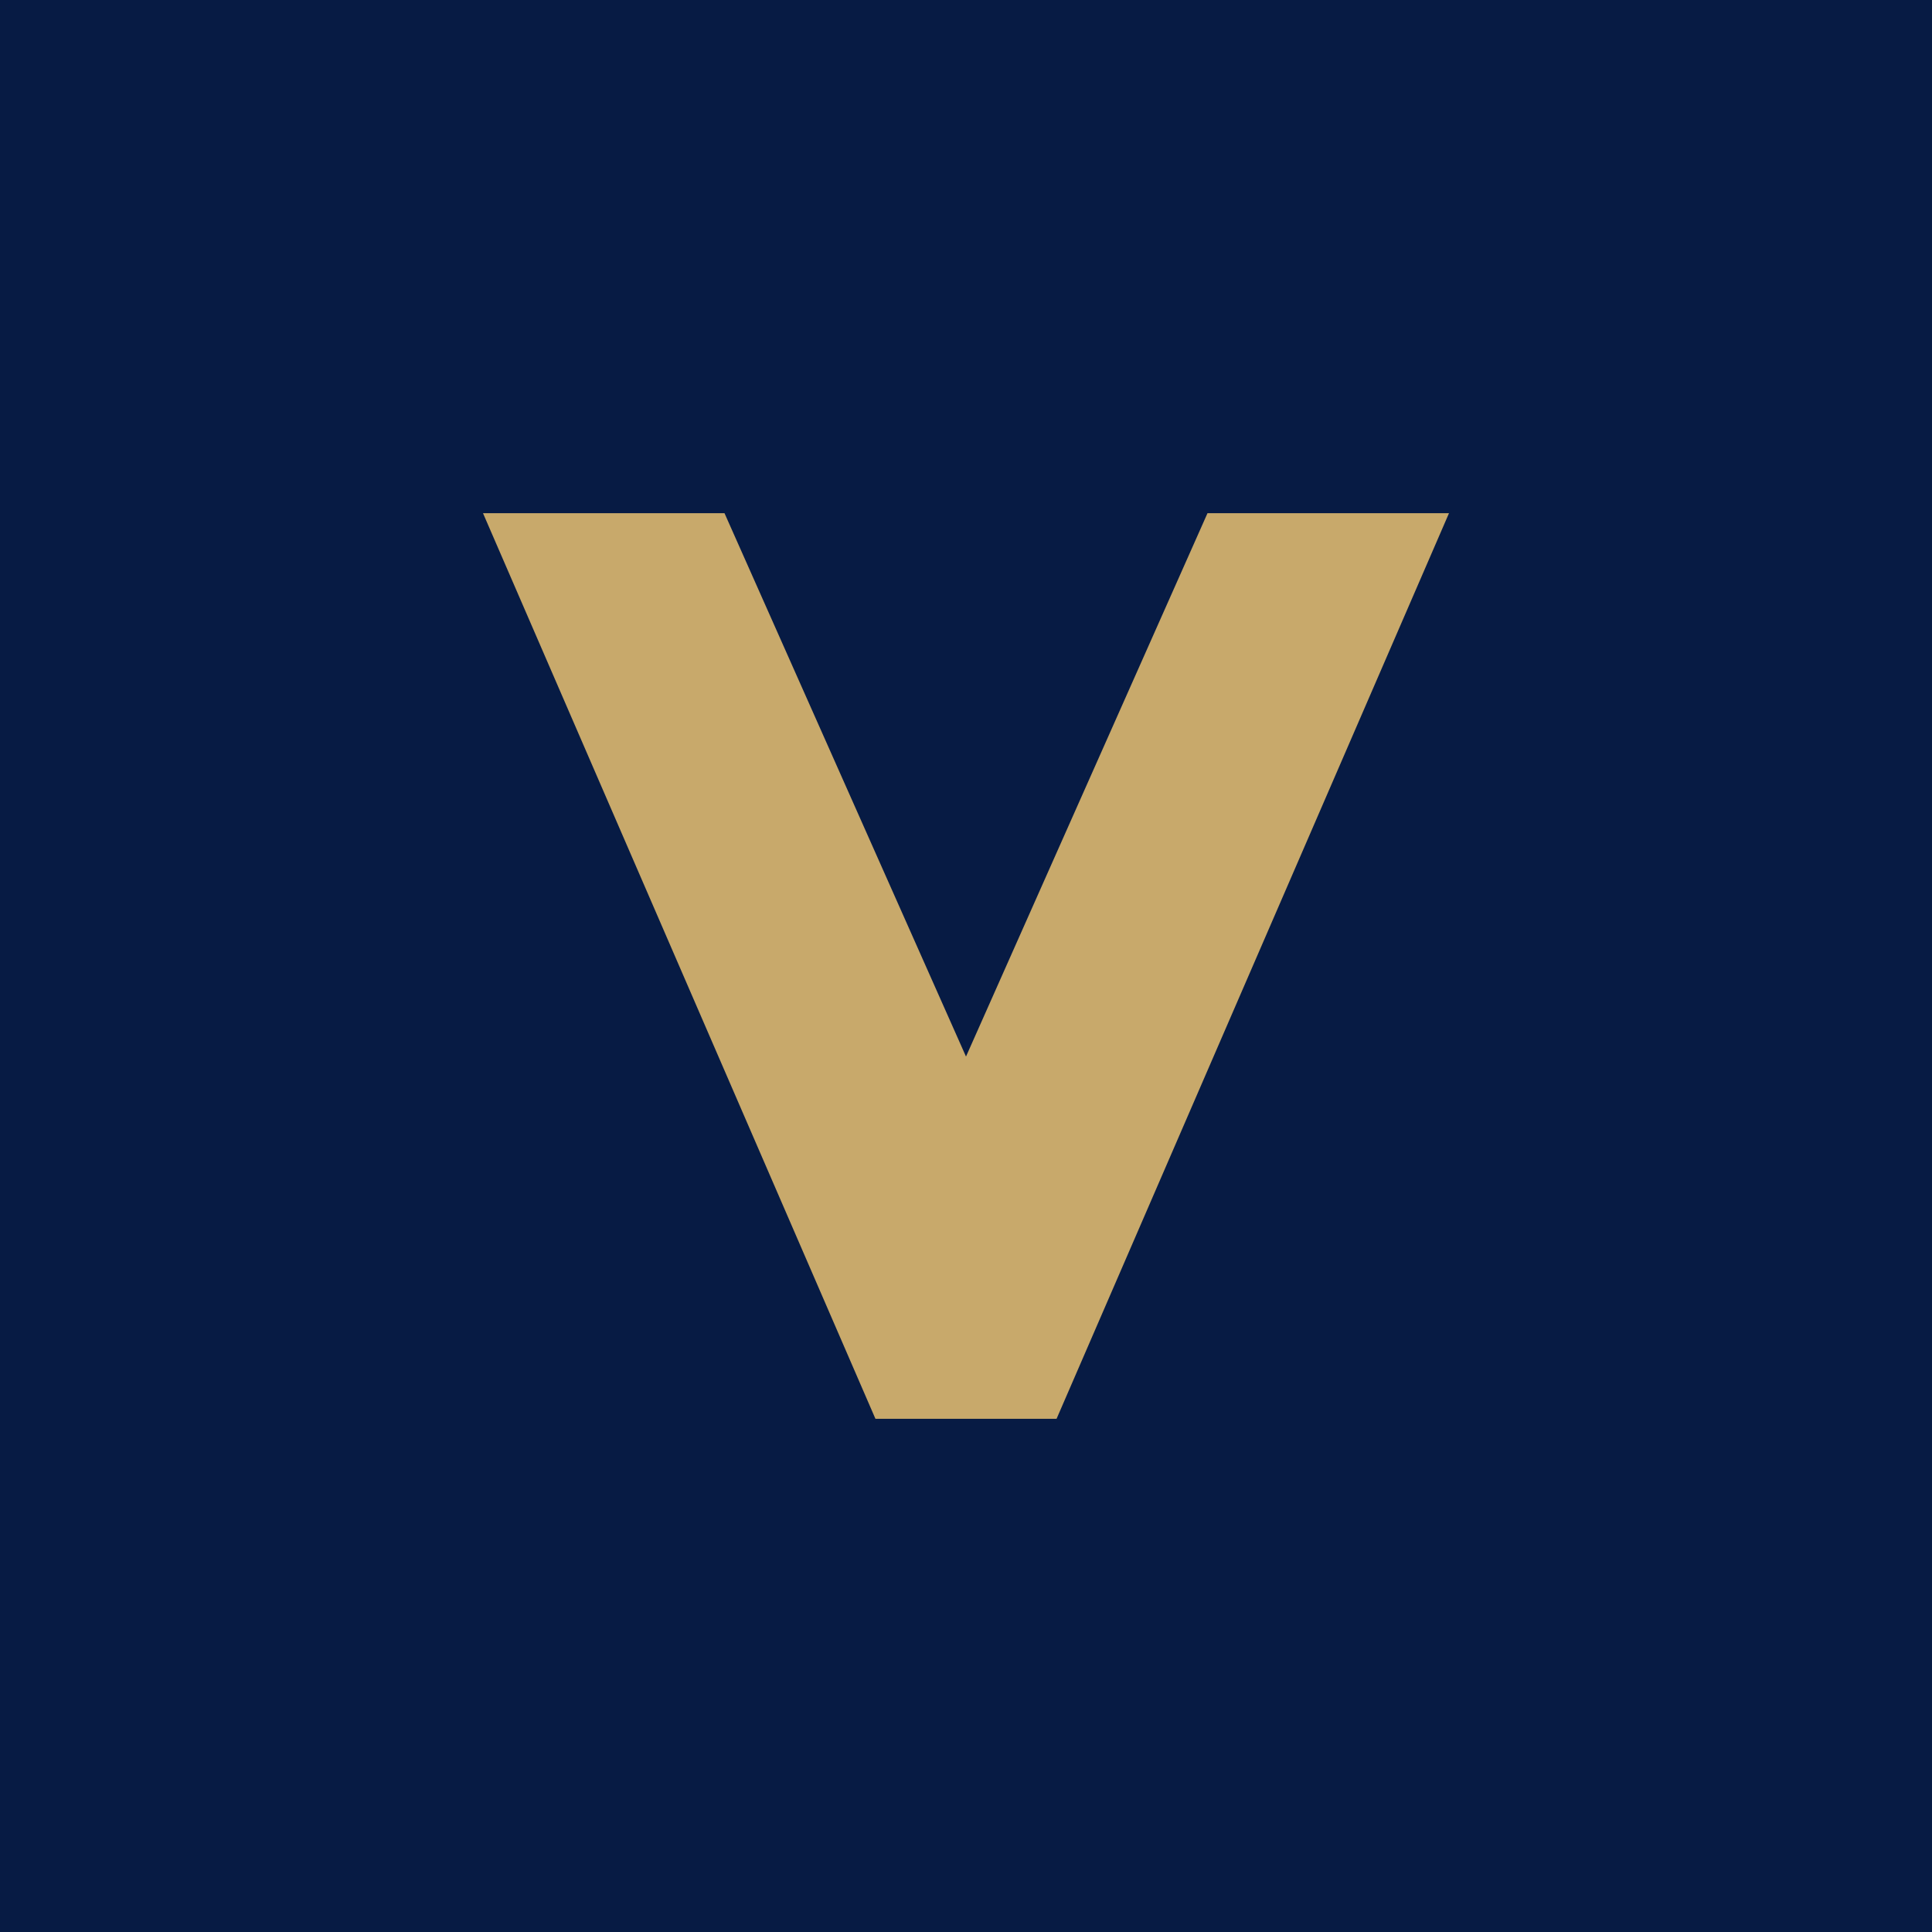
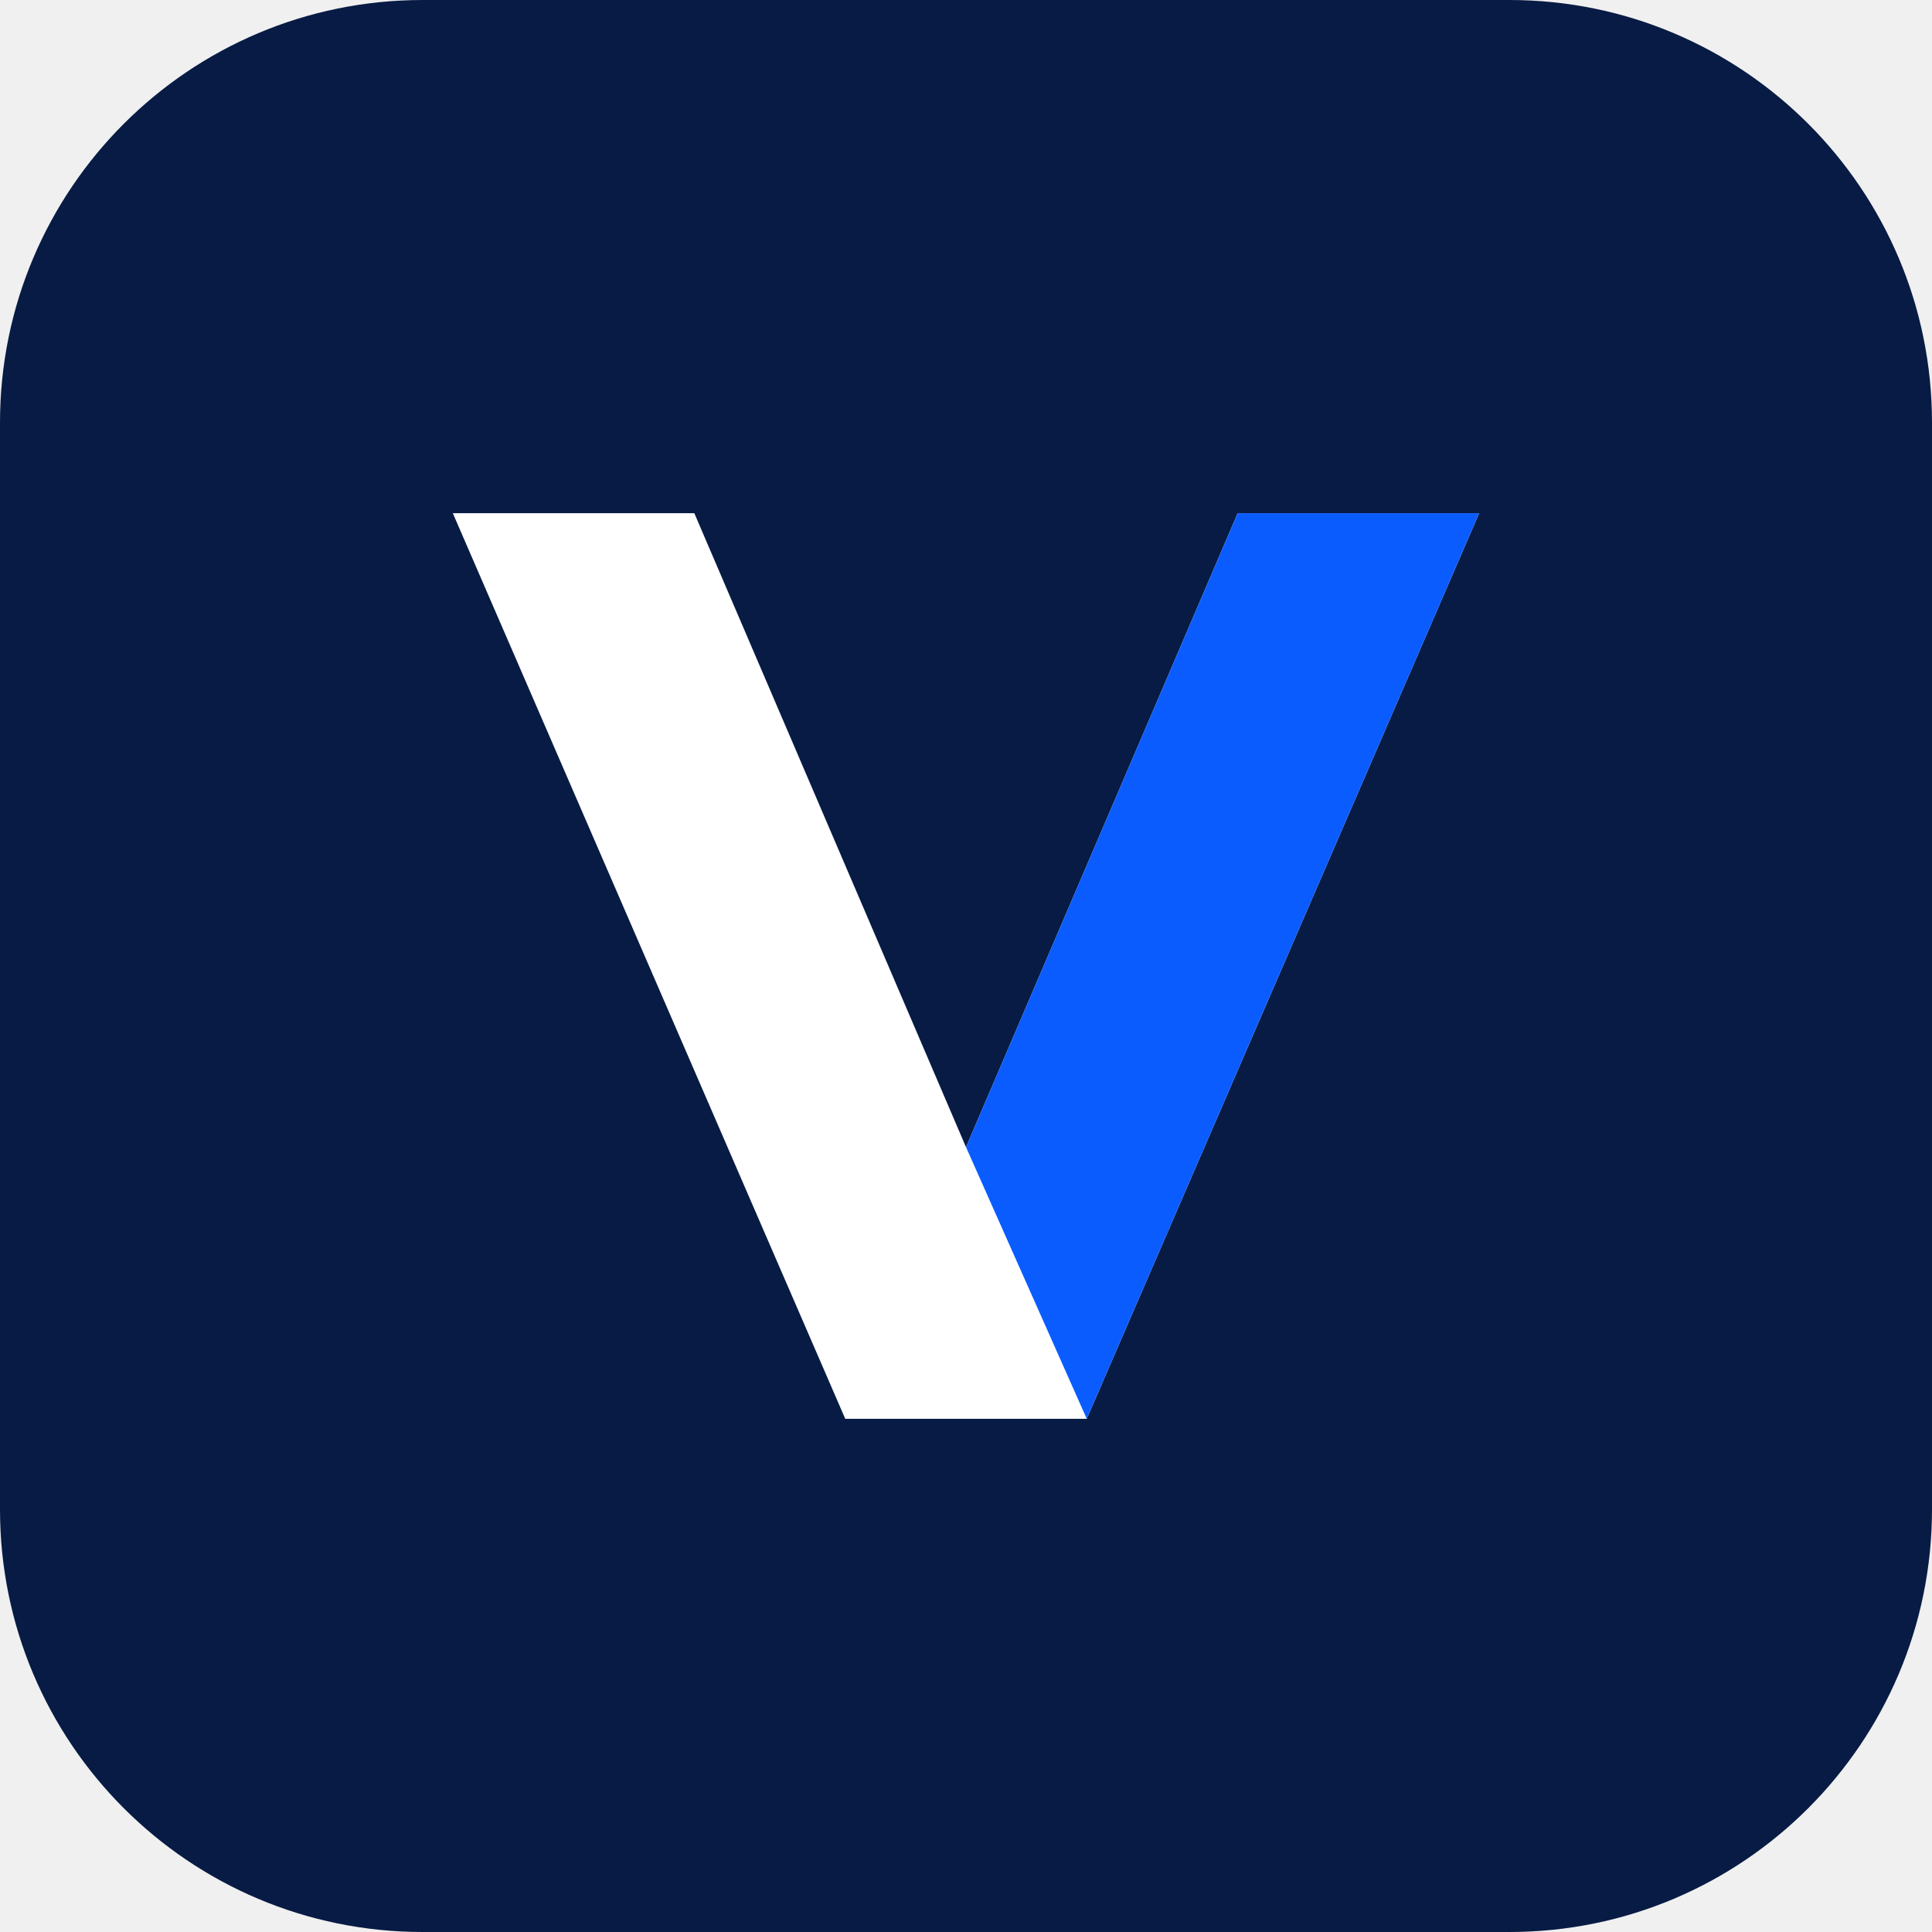
<svg xmlns="http://www.w3.org/2000/svg" viewBox="0 0 64 64">
-   <rect width="64" height="64" fill="#071b44" />
-   <path d="M16 17h8l8 18 8-18h8L35 47h-6z" fill="#c8a96b" />
+   <rect width="64" height="64" rx="14" fill="#071b44" />
+   <path d="M15 17h8l9 21 9-21h8L36 47h-8z" fill="#ffffff" />
+   <path d="M36 47 49 17h-8l-9 21z" fill="#0b5cff" />
</svg>
